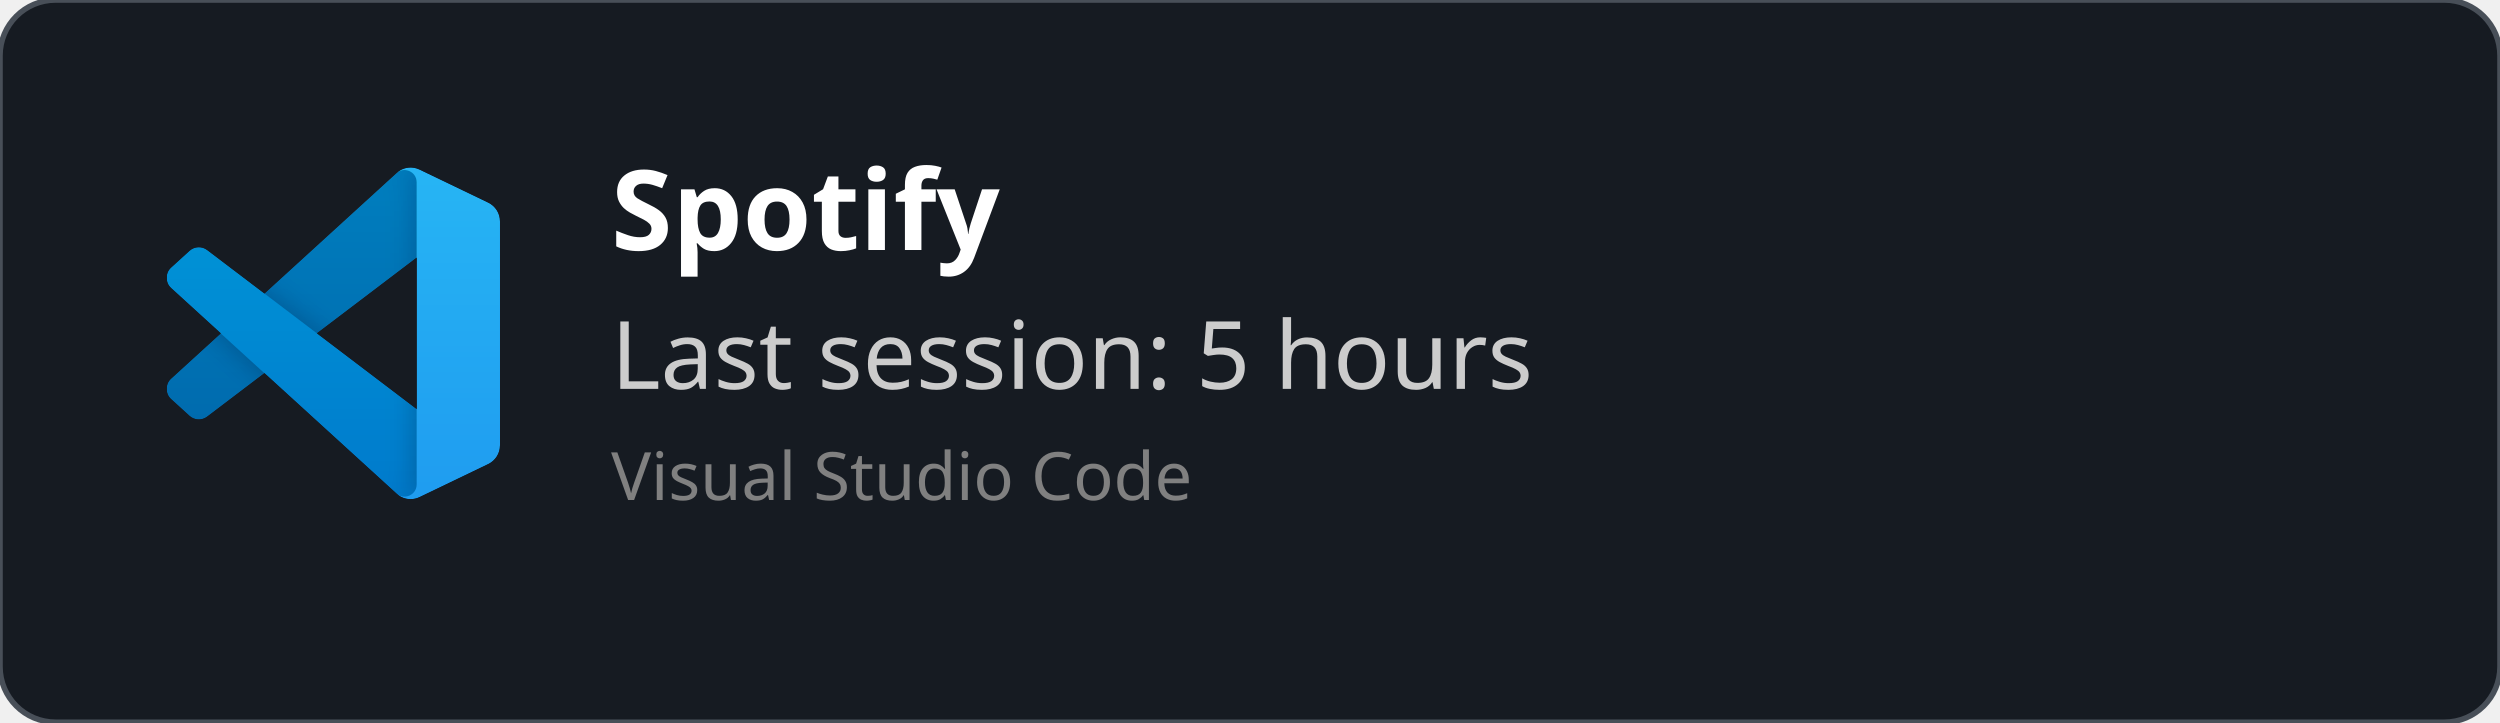
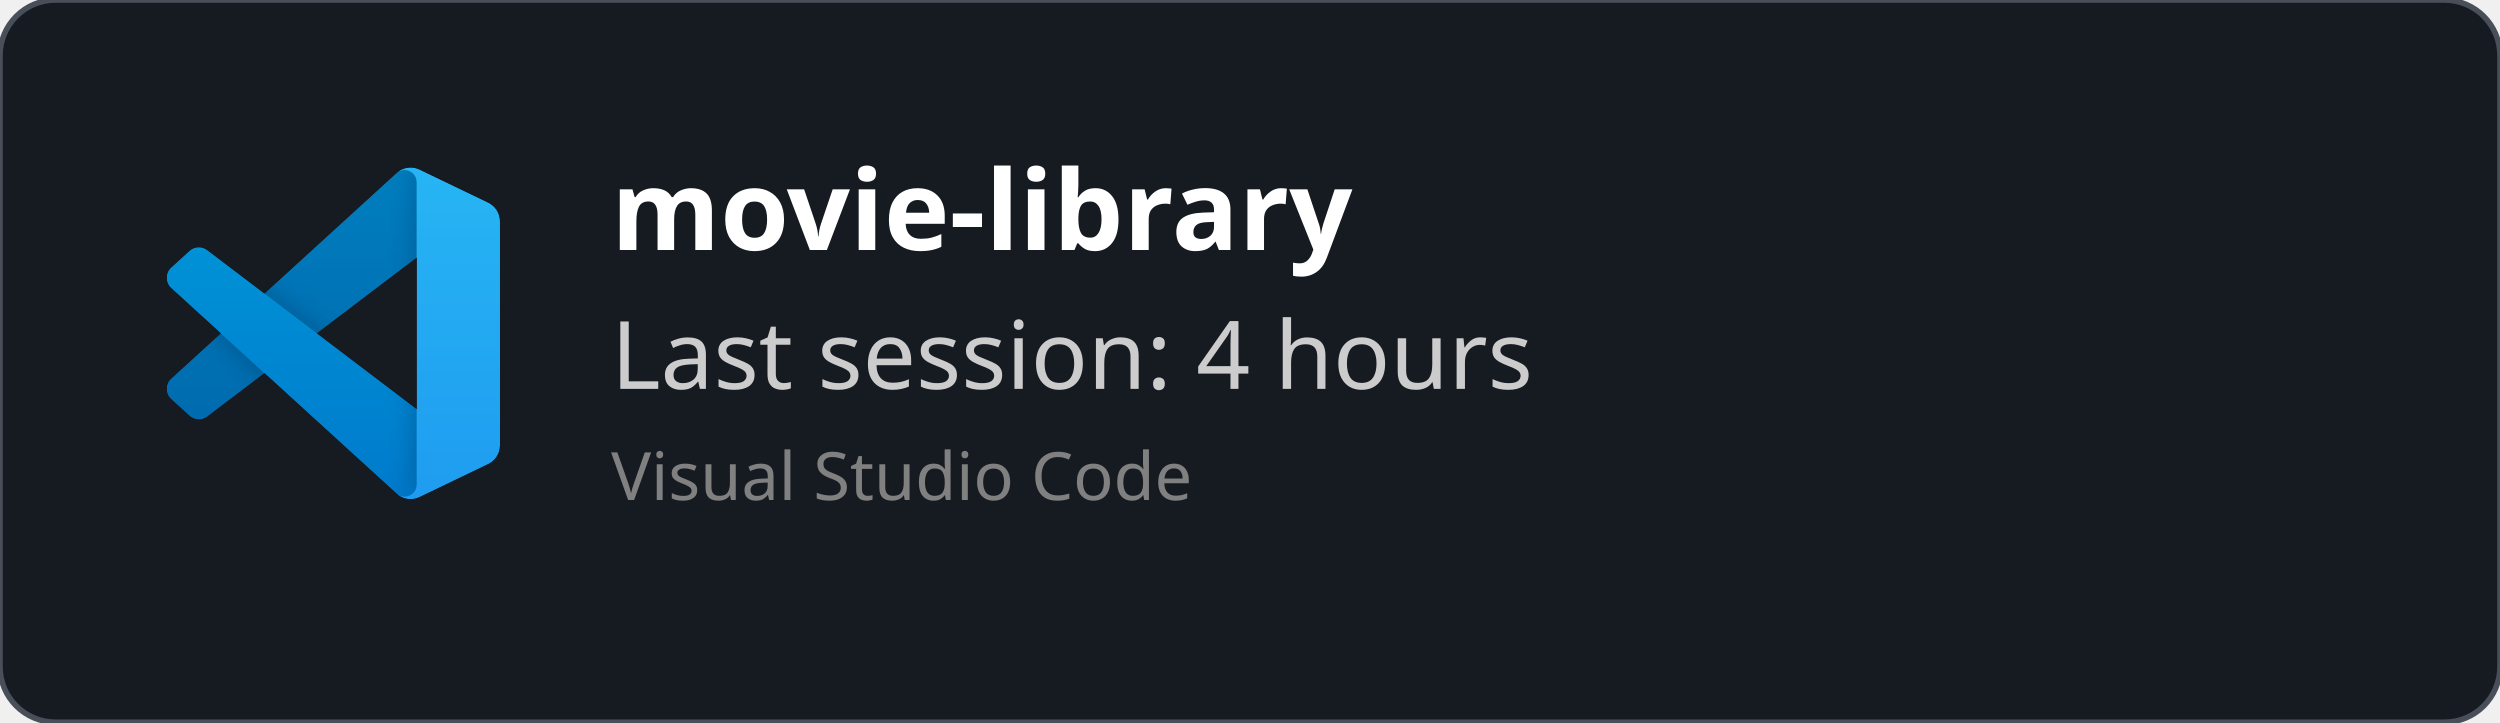
<svg xmlns="http://www.w3.org/2000/svg" width="450" height="130" viewBox="0 0 450 130" fill="none" role="img">
  <style>
    *{
        font-family: 'Segoe UI', Ubuntu, monospace
    }
    </style>
  <defs>
    <clipPath id="horizontalClip" x="20" y="20" width="500" height="200">
      <rect x="90" y="20" width="300" height="50" />
    </clipPath>
  </defs>
  <rect width="450" height="130" fill="rgba(22,27,34)" stroke="#484f58" stroke-width="1" fill-opacity="1" stroke-opacity="1" x="0" y="0" rx="10px" ry="10px">
    </rect>
  <svg width="60" height="60" x="30" y="30" viewBox="0 0 100 100" fill="none" id="vscode">
    <mask id="mask0" mask-type="alpha" maskUnits="userSpaceOnUse" x="0" y="0" width="100" height="100">
      <path fill-rule="evenodd" clip-rule="evenodd" d="M70.912 99.317C72.487 99.931 74.283 99.891 75.873 99.126L96.461 89.22C98.624 88.179 100 85.989 100 83.587V16.413C100 14.011 98.624 11.822 96.461 10.781L75.873 0.874C73.786 -0.13 71.345 0.116 69.513 1.447C69.252 1.637 69.003 1.849 68.769 2.083L29.355 38.041L12.187 25.01C10.589 23.797 8.354 23.896 6.869 25.246L1.363 30.255C-0.453 31.906 -0.455 34.763 1.359 36.417L16.247 50L1.359 63.583C-0.455 65.237 -0.453 68.094 1.363 69.745L6.869 74.754C8.354 76.104 10.589 76.204 12.187 74.99L29.355 61.959L68.769 97.917C69.392 98.541 70.125 99.01 70.912 99.317ZM75.015 27.299L45.109 50L75.015 72.701V27.299Z" fill="white" />
    </mask>
    <g mask="url(#mask0)">
      <path d="M96.461 10.796L75.857 0.876C73.472 -0.273 70.622 0.212 68.75 2.083L1.299 63.583C-0.516 65.237 -0.514 68.094 1.303 69.745L6.813 74.754C8.298 76.104 10.535 76.204 12.134 74.99L93.361 13.37C96.086 11.303 100 13.246 100 16.667V16.427C100 14.027 98.625 11.838 96.461 10.796Z" fill="#0065A9" />
      <g filter="url(#filter0_d)">
        <path d="M96.461 89.204L75.857 99.124C73.472 100.273 70.622 99.788 68.75 97.917L1.299 36.417C-0.516 34.763 -0.514 31.906 1.303 30.255L6.813 25.246C8.298 23.896 10.535 23.796 12.134 25.009L93.361 86.63C96.086 88.697 100 86.754 100 83.333V83.573C100 85.974 98.625 88.162 96.461 89.204Z" fill="#007ACC" />
      </g>
      <g filter="url(#filter1_d)">
        <path d="M75.858 99.126C73.472 100.274 70.622 99.788 68.75 97.917C71.056 100.223 75 98.59 75 95.328V4.672C75 1.41 71.056 -0.223 68.75 2.083C70.622 0.211 73.472 -0.274 75.858 0.874L96.459 10.781C98.623 11.822 100 14.011 100 16.413V83.587C100 85.989 98.623 88.179 96.459 89.22L75.858 99.126Z" fill="#1F9CF0" />
      </g>
      <g style="mix-blend-mode:overlay" opacity="0.25">
        <path fill-rule="evenodd" clip-rule="evenodd" d="M70.851 99.317C72.426 99.931 74.222 99.891 75.812 99.126L96.4 89.22C98.563 88.179 99.939 85.989 99.939 83.587V16.413C99.939 14.011 98.564 11.822 96.4 10.781L75.812 0.874C73.725 -0.13 71.284 0.116 69.453 1.447C69.191 1.637 68.942 1.849 68.708 2.083L29.294 38.041L12.126 25.01C10.528 23.796 8.293 23.896 6.809 25.246L1.302 30.255C-0.513 31.906 -0.515 34.763 1.298 36.417L16.186 50L1.298 63.583C-0.515 65.237 -0.513 68.094 1.302 69.745L6.809 74.754C8.293 76.104 10.528 76.204 12.126 74.99L29.294 61.959L68.708 97.917C69.332 98.54 70.064 99.01 70.851 99.317ZM74.954 27.299L45.048 50L74.954 72.701V27.299Z" fill="url(#paint0_linear)" />
      </g>
    </g>
    <defs>
      <filter id="filter0_d" x="-8.394" y="15.829" width="116.727" height="92.246" filterUnits="userSpaceOnUse" color-interpolation-filters="sRGB">
        <feFlood flood-opacity="0" result="BackgroundImageFix" />
        <feColorMatrix in="SourceAlpha" type="matrix" values="0 0 0 0 0 0 0 0 0 0 0 0 0 0 0 0 0 0 127 0" />
        <feOffset />
        <feGaussianBlur stdDeviation="4.167" />
        <feColorMatrix type="matrix" values="0 0 0 0 0 0 0 0 0 0 0 0 0 0 0 0 0 0 0.25 0" />
        <feBlend mode="overlay" in2="BackgroundImageFix" result="effect1_dropShadow" />
        <feBlend mode="normal" in="SourceGraphic" in2="effect1_dropShadow" result="shape" />
      </filter>
      <filter id="filter1_d" x="60.417" y="-8.076" width="47.917" height="116.151" filterUnits="userSpaceOnUse" color-interpolation-filters="sRGB">
        <feFlood flood-opacity="0" result="BackgroundImageFix" />
        <feColorMatrix in="SourceAlpha" type="matrix" values="0 0 0 0 0 0 0 0 0 0 0 0 0 0 0 0 0 0 127 0" />
        <feOffset />
        <feGaussianBlur stdDeviation="4.167" />
        <feColorMatrix type="matrix" values="0 0 0 0 0 0 0 0 0 0 0 0 0 0 0 0 0 0 0.25 0" />
        <feBlend mode="overlay" in2="BackgroundImageFix" result="effect1_dropShadow" />
        <feBlend mode="normal" in="SourceGraphic" in2="effect1_dropShadow" result="shape" />
      </filter>
      <linearGradient id="paint0_linear" x1="49.939" y1="0.258" x2="49.939" y2="99.742" gradientUnits="userSpaceOnUse">
        <stop stop-color="white" />
        <stop offset="1" stop-color="white" stop-opacity="0" />
      </linearGradient>
    </defs>
  </svg>
  <text x="110" y="45" font-size="20" clip-path="url(#horizontalClip)" font-weight="bold" font-family="Ubuntu" fill="white">
-     Spotify
+     movie-library
    </text>
  <text x="110" y="70" font-size="17px" font-family="Ubuntu" fill="#ccc">
-     Last session: 5 hours
+     Last session: 4 hours
    </text>
  <text x="110" y="90" font-size="12px" font-family="Ubuntu" fill="grey">
    Visual Studio Code
    </text>
</svg>
